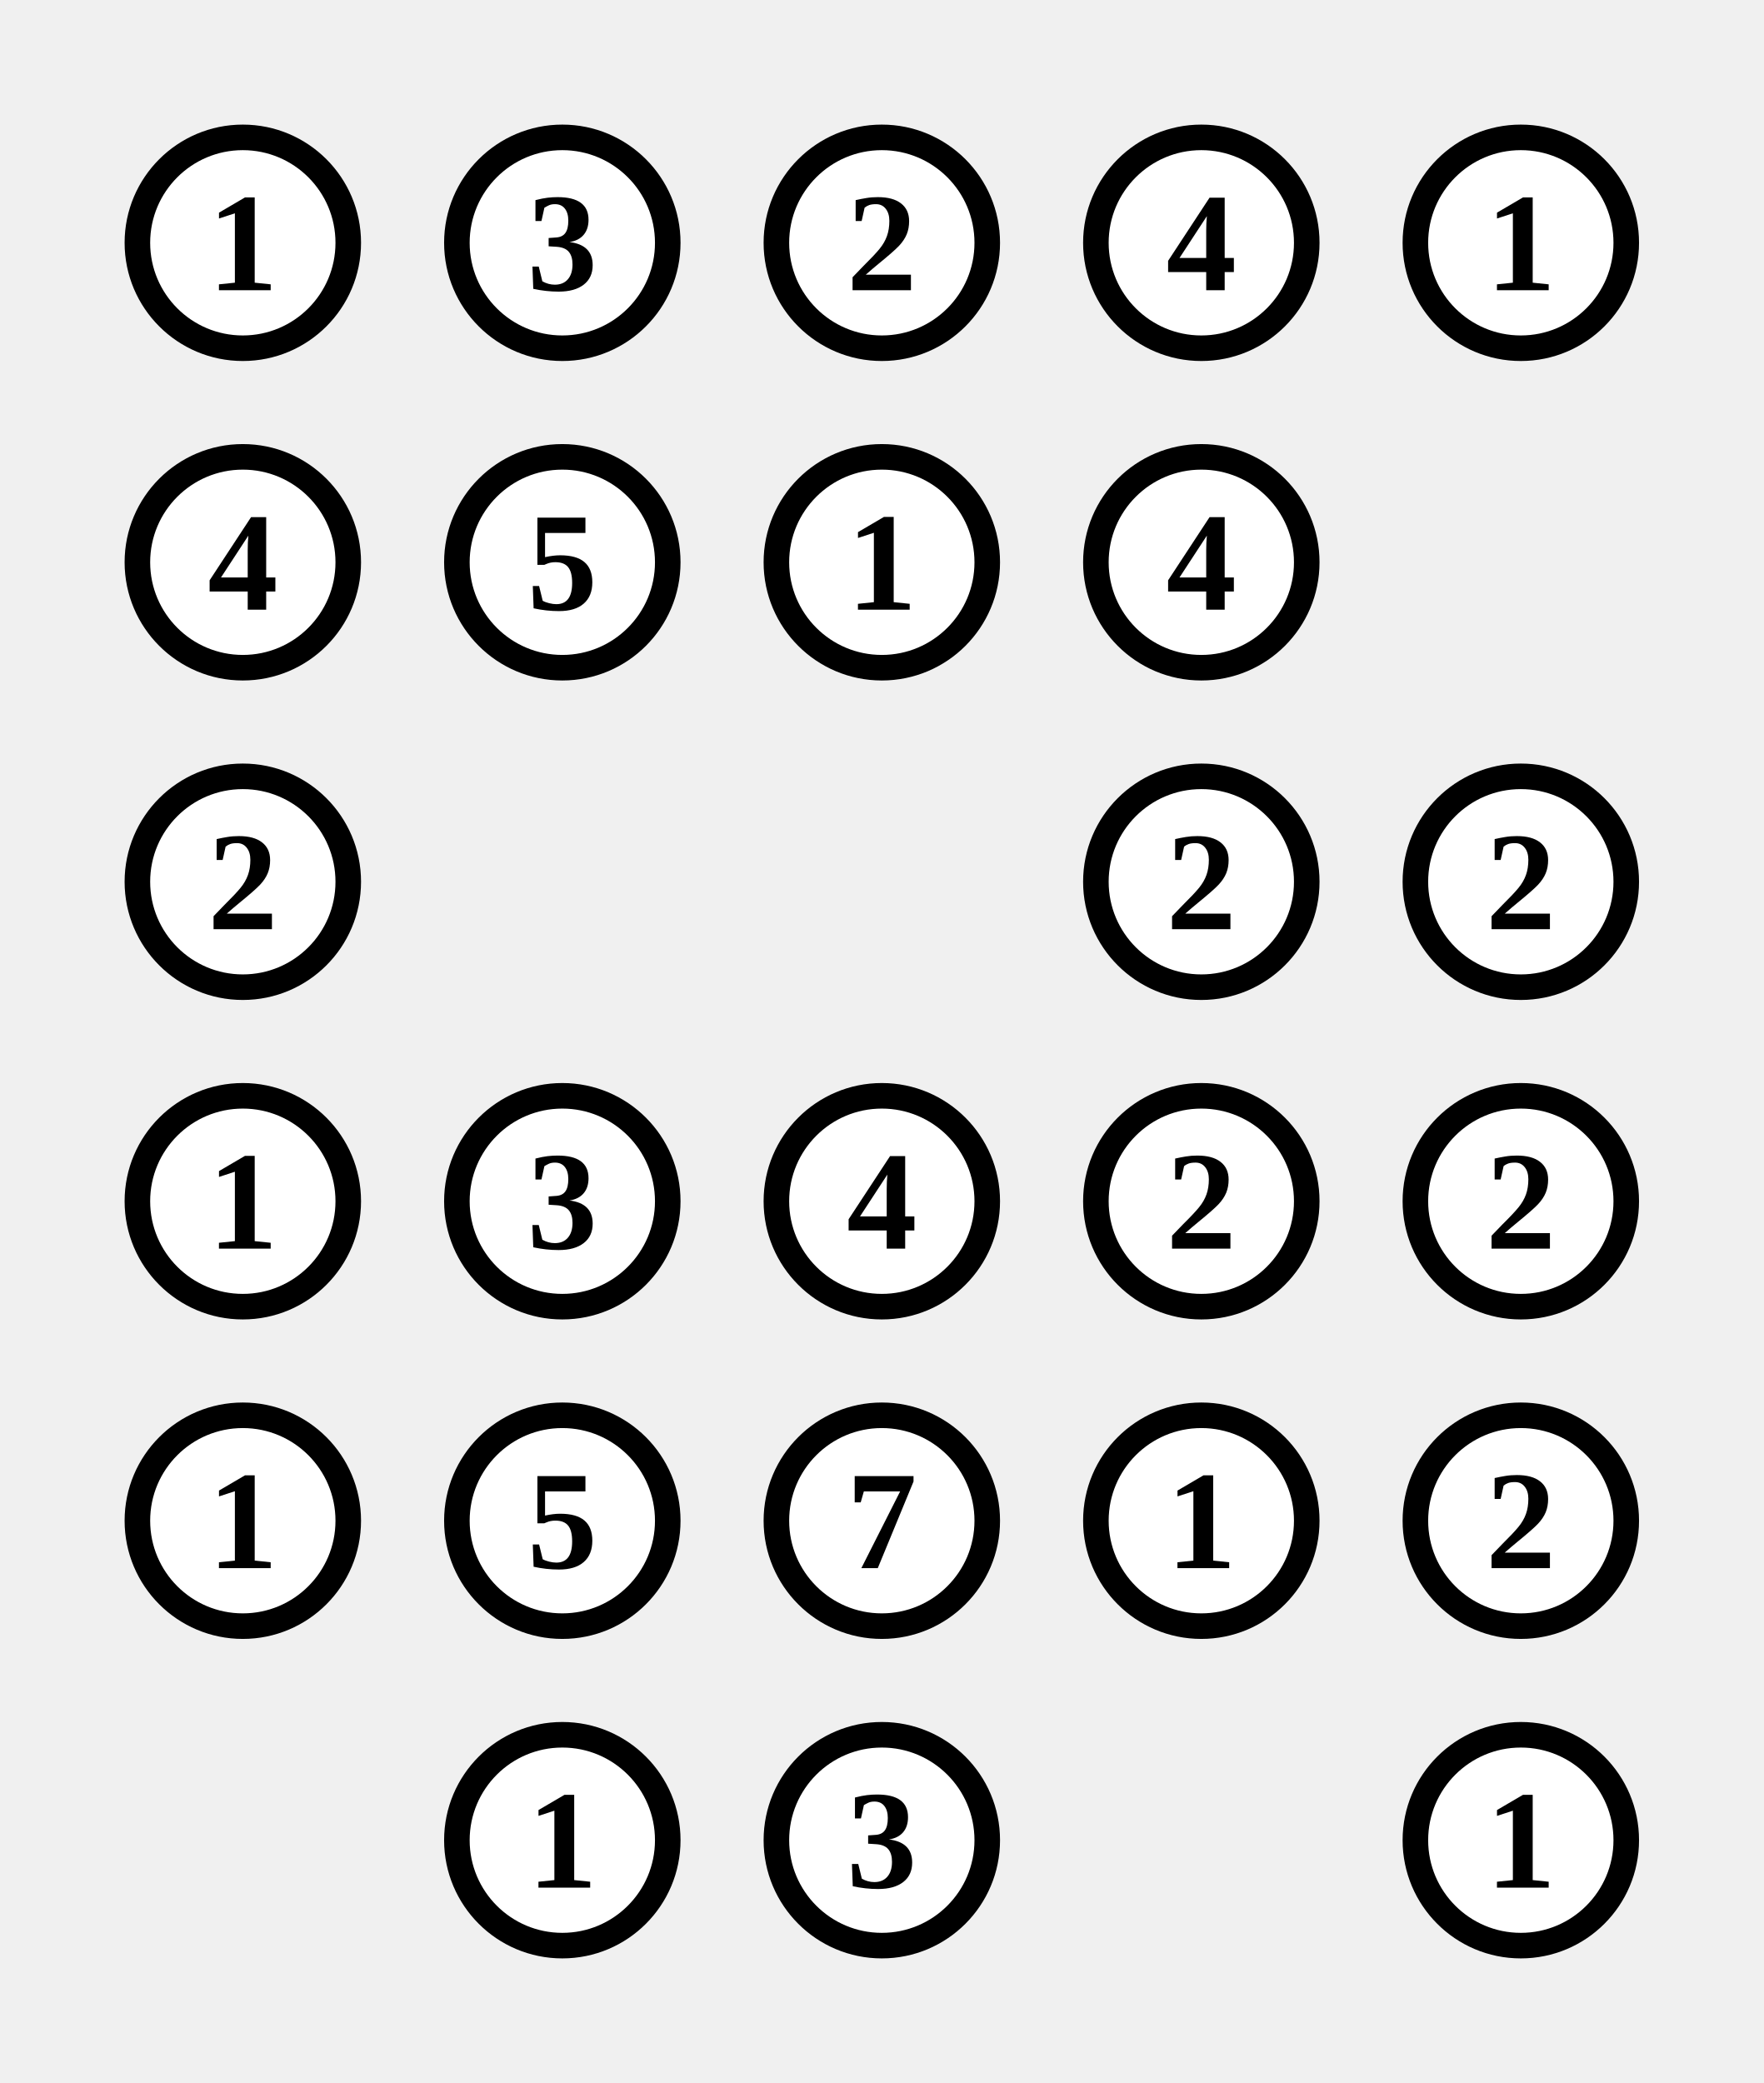
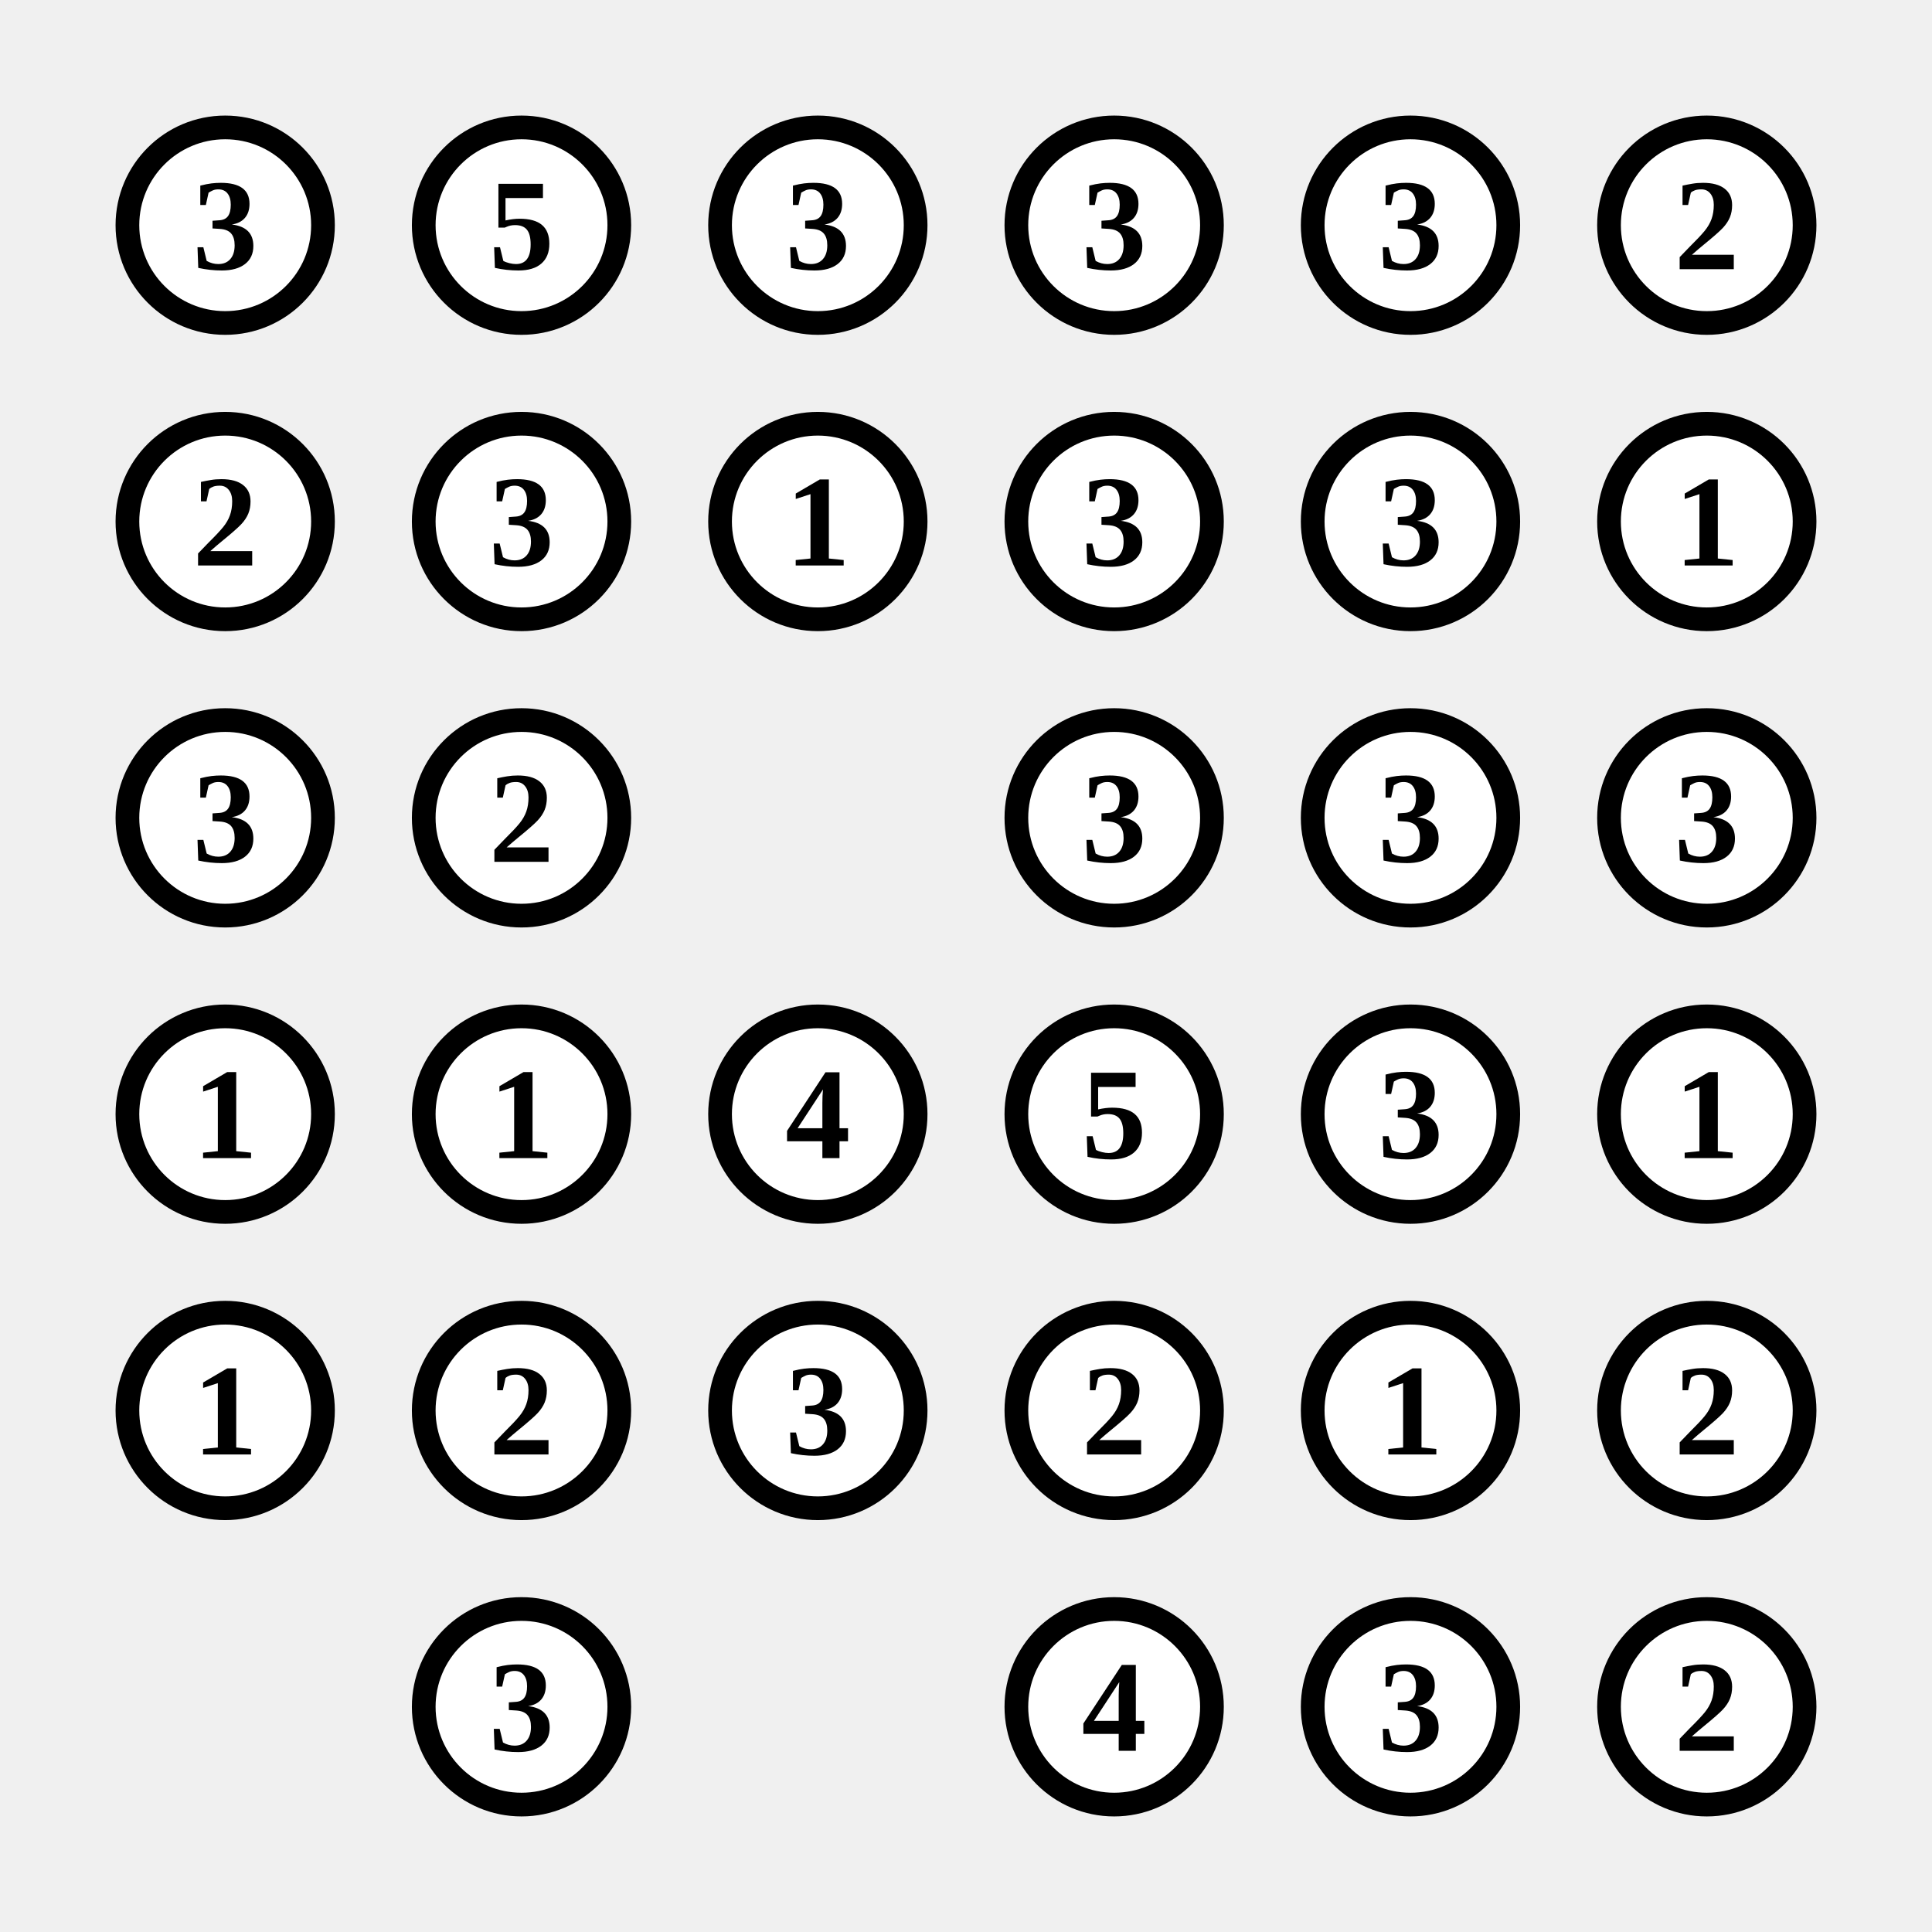
- <svg xmlns="http://www.w3.org/2000/svg" class="p" viewBox="0 0 552 652" preserveAspectRatio="xMidYMid meet" shape-rendering="geometricPrecision">
+ <svg xmlns="http://www.w3.org/2000/svg" class="p" viewBox="0 0 652 652" preserveAspectRatio="xMidYMid meet" shape-rendering="geometricPrecision">
  <circle cx="76" cy="76" r="33" fill="#fff" stroke="#000" stroke-width="8" />
-   <text x="76" y="76" font-size="44" text-anchor="middle" dominant-baseline="central" fill="#000" font-weight="700">1</text>
+   <text x="76" y="76" font-size="44" text-anchor="middle" dominant-baseline="central" fill="#000" font-weight="700">3</text>
  <circle cx="176" cy="76" r="33" fill="#fff" stroke="#000" stroke-width="8" />
-   <text x="176" y="76" font-size="44" text-anchor="middle" dominant-baseline="central" fill="#000" font-weight="700">3</text>
+   <text x="176" y="76" font-size="44" text-anchor="middle" dominant-baseline="central" fill="#000" font-weight="700">5</text>
  <circle cx="276" cy="76" r="33" fill="#fff" stroke="#000" stroke-width="8" />
-   <text x="276" y="76" font-size="44" text-anchor="middle" dominant-baseline="central" fill="#000" font-weight="700">2</text>
+   <text x="276" y="76" font-size="44" text-anchor="middle" dominant-baseline="central" fill="#000" font-weight="700">3</text>
  <circle cx="376" cy="76" r="33" fill="#fff" stroke="#000" stroke-width="8" />
-   <text x="376" y="76" font-size="44" text-anchor="middle" dominant-baseline="central" fill="#000" font-weight="700">4</text>
+   <text x="376" y="76" font-size="44" text-anchor="middle" dominant-baseline="central" fill="#000" font-weight="700">3</text>
  <circle cx="476" cy="76" r="33" fill="#fff" stroke="#000" stroke-width="8" />
-   <text x="476" y="76" font-size="44" text-anchor="middle" dominant-baseline="central" fill="#000" font-weight="700">1</text>
+   <text x="476" y="76" font-size="44" text-anchor="middle" dominant-baseline="central" fill="#000" font-weight="700">3</text>
+   <circle cx="576" cy="76" r="33" fill="#fff" stroke="#000" stroke-width="8" />
+   <text x="576" y="76" font-size="44" text-anchor="middle" dominant-baseline="central" fill="#000" font-weight="700">2</text>
  <circle cx="76" cy="176" r="33" fill="#fff" stroke="#000" stroke-width="8" />
-   <text x="76" y="176" font-size="44" text-anchor="middle" dominant-baseline="central" fill="#000" font-weight="700">4</text>
+   <text x="76" y="176" font-size="44" text-anchor="middle" dominant-baseline="central" fill="#000" font-weight="700">2</text>
  <circle cx="176" cy="176" r="33" fill="#fff" stroke="#000" stroke-width="8" />
-   <text x="176" y="176" font-size="44" text-anchor="middle" dominant-baseline="central" fill="#000" font-weight="700">5</text>
+   <text x="176" y="176" font-size="44" text-anchor="middle" dominant-baseline="central" fill="#000" font-weight="700">3</text>
  <circle cx="276" cy="176" r="33" fill="#fff" stroke="#000" stroke-width="8" />
  <text x="276" y="176" font-size="44" text-anchor="middle" dominant-baseline="central" fill="#000" font-weight="700">1</text>
  <circle cx="376" cy="176" r="33" fill="#fff" stroke="#000" stroke-width="8" />
-   <text x="376" y="176" font-size="44" text-anchor="middle" dominant-baseline="central" fill="#000" font-weight="700">4</text>
+   <text x="376" y="176" font-size="44" text-anchor="middle" dominant-baseline="central" fill="#000" font-weight="700">3</text>
+   <circle cx="476" cy="176" r="33" fill="#fff" stroke="#000" stroke-width="8" />
+   <text x="476" y="176" font-size="44" text-anchor="middle" dominant-baseline="central" fill="#000" font-weight="700">3</text>
+   <circle cx="576" cy="176" r="33" fill="#fff" stroke="#000" stroke-width="8" />
+   <text x="576" y="176" font-size="44" text-anchor="middle" dominant-baseline="central" fill="#000" font-weight="700">1</text>
  <circle cx="76" cy="276" r="33" fill="#fff" stroke="#000" stroke-width="8" />
-   <text x="76" y="276" font-size="44" text-anchor="middle" dominant-baseline="central" fill="#000" font-weight="700">2</text>
+   <text x="76" y="276" font-size="44" text-anchor="middle" dominant-baseline="central" fill="#000" font-weight="700">3</text>
+   <circle cx="176" cy="276" r="33" fill="#fff" stroke="#000" stroke-width="8" />
+   <text x="176" y="276" font-size="44" text-anchor="middle" dominant-baseline="central" fill="#000" font-weight="700">2</text>
  <circle cx="376" cy="276" r="33" fill="#fff" stroke="#000" stroke-width="8" />
-   <text x="376" y="276" font-size="44" text-anchor="middle" dominant-baseline="central" fill="#000" font-weight="700">2</text>
+   <text x="376" y="276" font-size="44" text-anchor="middle" dominant-baseline="central" fill="#000" font-weight="700">3</text>
  <circle cx="476" cy="276" r="33" fill="#fff" stroke="#000" stroke-width="8" />
-   <text x="476" y="276" font-size="44" text-anchor="middle" dominant-baseline="central" fill="#000" font-weight="700">2</text>
+   <text x="476" y="276" font-size="44" text-anchor="middle" dominant-baseline="central" fill="#000" font-weight="700">3</text>
+   <circle cx="576" cy="276" r="33" fill="#fff" stroke="#000" stroke-width="8" />
+   <text x="576" y="276" font-size="44" text-anchor="middle" dominant-baseline="central" fill="#000" font-weight="700">3</text>
  <circle cx="76" cy="376" r="33" fill="#fff" stroke="#000" stroke-width="8" />
  <text x="76" y="376" font-size="44" text-anchor="middle" dominant-baseline="central" fill="#000" font-weight="700">1</text>
  <circle cx="176" cy="376" r="33" fill="#fff" stroke="#000" stroke-width="8" />
-   <text x="176" y="376" font-size="44" text-anchor="middle" dominant-baseline="central" fill="#000" font-weight="700">3</text>
+   <text x="176" y="376" font-size="44" text-anchor="middle" dominant-baseline="central" fill="#000" font-weight="700">1</text>
  <circle cx="276" cy="376" r="33" fill="#fff" stroke="#000" stroke-width="8" />
  <text x="276" y="376" font-size="44" text-anchor="middle" dominant-baseline="central" fill="#000" font-weight="700">4</text>
  <circle cx="376" cy="376" r="33" fill="#fff" stroke="#000" stroke-width="8" />
-   <text x="376" y="376" font-size="44" text-anchor="middle" dominant-baseline="central" fill="#000" font-weight="700">2</text>
+   <text x="376" y="376" font-size="44" text-anchor="middle" dominant-baseline="central" fill="#000" font-weight="700">5</text>
  <circle cx="476" cy="376" r="33" fill="#fff" stroke="#000" stroke-width="8" />
-   <text x="476" y="376" font-size="44" text-anchor="middle" dominant-baseline="central" fill="#000" font-weight="700">2</text>
+   <text x="476" y="376" font-size="44" text-anchor="middle" dominant-baseline="central" fill="#000" font-weight="700">3</text>
+   <circle cx="576" cy="376" r="33" fill="#fff" stroke="#000" stroke-width="8" />
+   <text x="576" y="376" font-size="44" text-anchor="middle" dominant-baseline="central" fill="#000" font-weight="700">1</text>
  <circle cx="76" cy="476" r="33" fill="#fff" stroke="#000" stroke-width="8" />
  <text x="76" y="476" font-size="44" text-anchor="middle" dominant-baseline="central" fill="#000" font-weight="700">1</text>
  <circle cx="176" cy="476" r="33" fill="#fff" stroke="#000" stroke-width="8" />
-   <text x="176" y="476" font-size="44" text-anchor="middle" dominant-baseline="central" fill="#000" font-weight="700">5</text>
+   <text x="176" y="476" font-size="44" text-anchor="middle" dominant-baseline="central" fill="#000" font-weight="700">2</text>
  <circle cx="276" cy="476" r="33" fill="#fff" stroke="#000" stroke-width="8" />
-   <text x="276" y="476" font-size="44" text-anchor="middle" dominant-baseline="central" fill="#000" font-weight="700">7</text>
+   <text x="276" y="476" font-size="44" text-anchor="middle" dominant-baseline="central" fill="#000" font-weight="700">3</text>
  <circle cx="376" cy="476" r="33" fill="#fff" stroke="#000" stroke-width="8" />
-   <text x="376" y="476" font-size="44" text-anchor="middle" dominant-baseline="central" fill="#000" font-weight="700">1</text>
+   <text x="376" y="476" font-size="44" text-anchor="middle" dominant-baseline="central" fill="#000" font-weight="700">2</text>
  <circle cx="476" cy="476" r="33" fill="#fff" stroke="#000" stroke-width="8" />
-   <text x="476" y="476" font-size="44" text-anchor="middle" dominant-baseline="central" fill="#000" font-weight="700">2</text>
+   <text x="476" y="476" font-size="44" text-anchor="middle" dominant-baseline="central" fill="#000" font-weight="700">1</text>
+   <circle cx="576" cy="476" r="33" fill="#fff" stroke="#000" stroke-width="8" />
+   <text x="576" y="476" font-size="44" text-anchor="middle" dominant-baseline="central" fill="#000" font-weight="700">2</text>
  <circle cx="176" cy="576" r="33" fill="#fff" stroke="#000" stroke-width="8" />
-   <text x="176" y="576" font-size="44" text-anchor="middle" dominant-baseline="central" fill="#000" font-weight="700">1</text>
-   <circle cx="276" cy="576" r="33" fill="#fff" stroke="#000" stroke-width="8" />
-   <text x="276" y="576" font-size="44" text-anchor="middle" dominant-baseline="central" fill="#000" font-weight="700">3</text>
+   <text x="176" y="576" font-size="44" text-anchor="middle" dominant-baseline="central" fill="#000" font-weight="700">3</text>
+   <circle cx="376" cy="576" r="33" fill="#fff" stroke="#000" stroke-width="8" />
+   <text x="376" y="576" font-size="44" text-anchor="middle" dominant-baseline="central" fill="#000" font-weight="700">4</text>
  <circle cx="476" cy="576" r="33" fill="#fff" stroke="#000" stroke-width="8" />
-   <text x="476" y="576" font-size="44" text-anchor="middle" dominant-baseline="central" fill="#000" font-weight="700">1</text>
+   <text x="476" y="576" font-size="44" text-anchor="middle" dominant-baseline="central" fill="#000" font-weight="700">3</text>
+   <circle cx="576" cy="576" r="33" fill="#fff" stroke="#000" stroke-width="8" />
+   <text x="576" y="576" font-size="44" text-anchor="middle" dominant-baseline="central" fill="#000" font-weight="700">2</text>
</svg>
